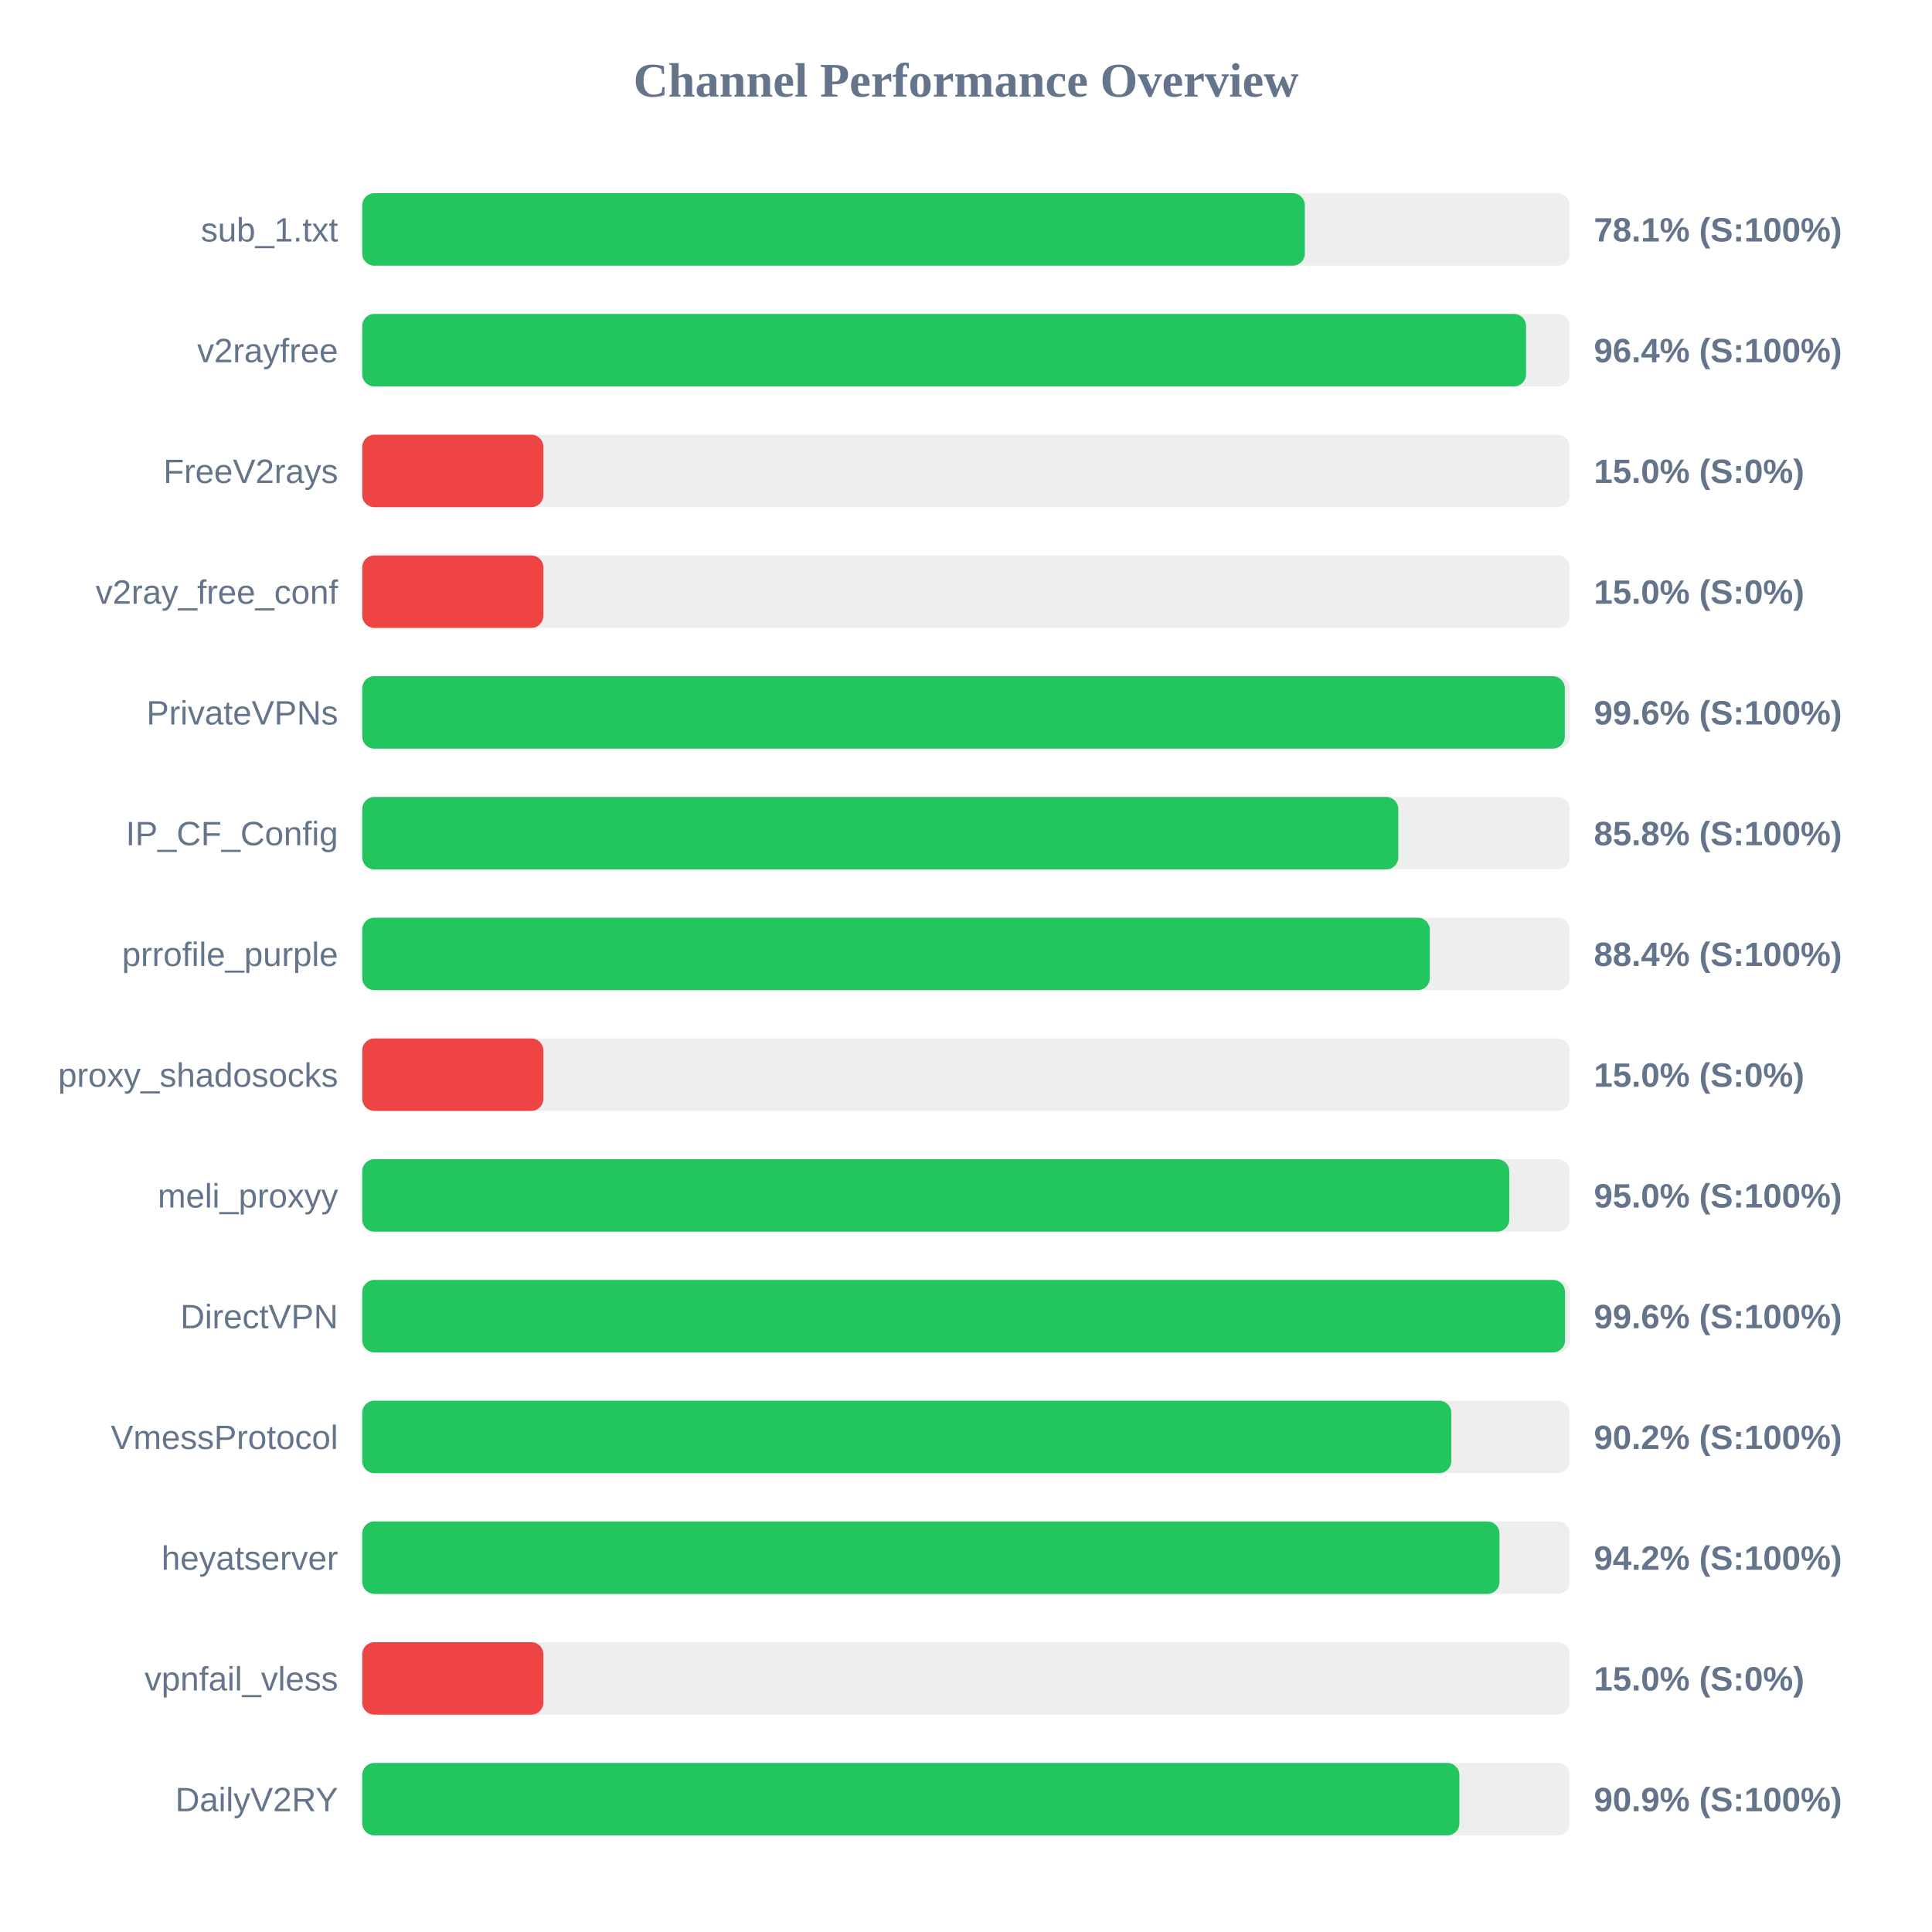
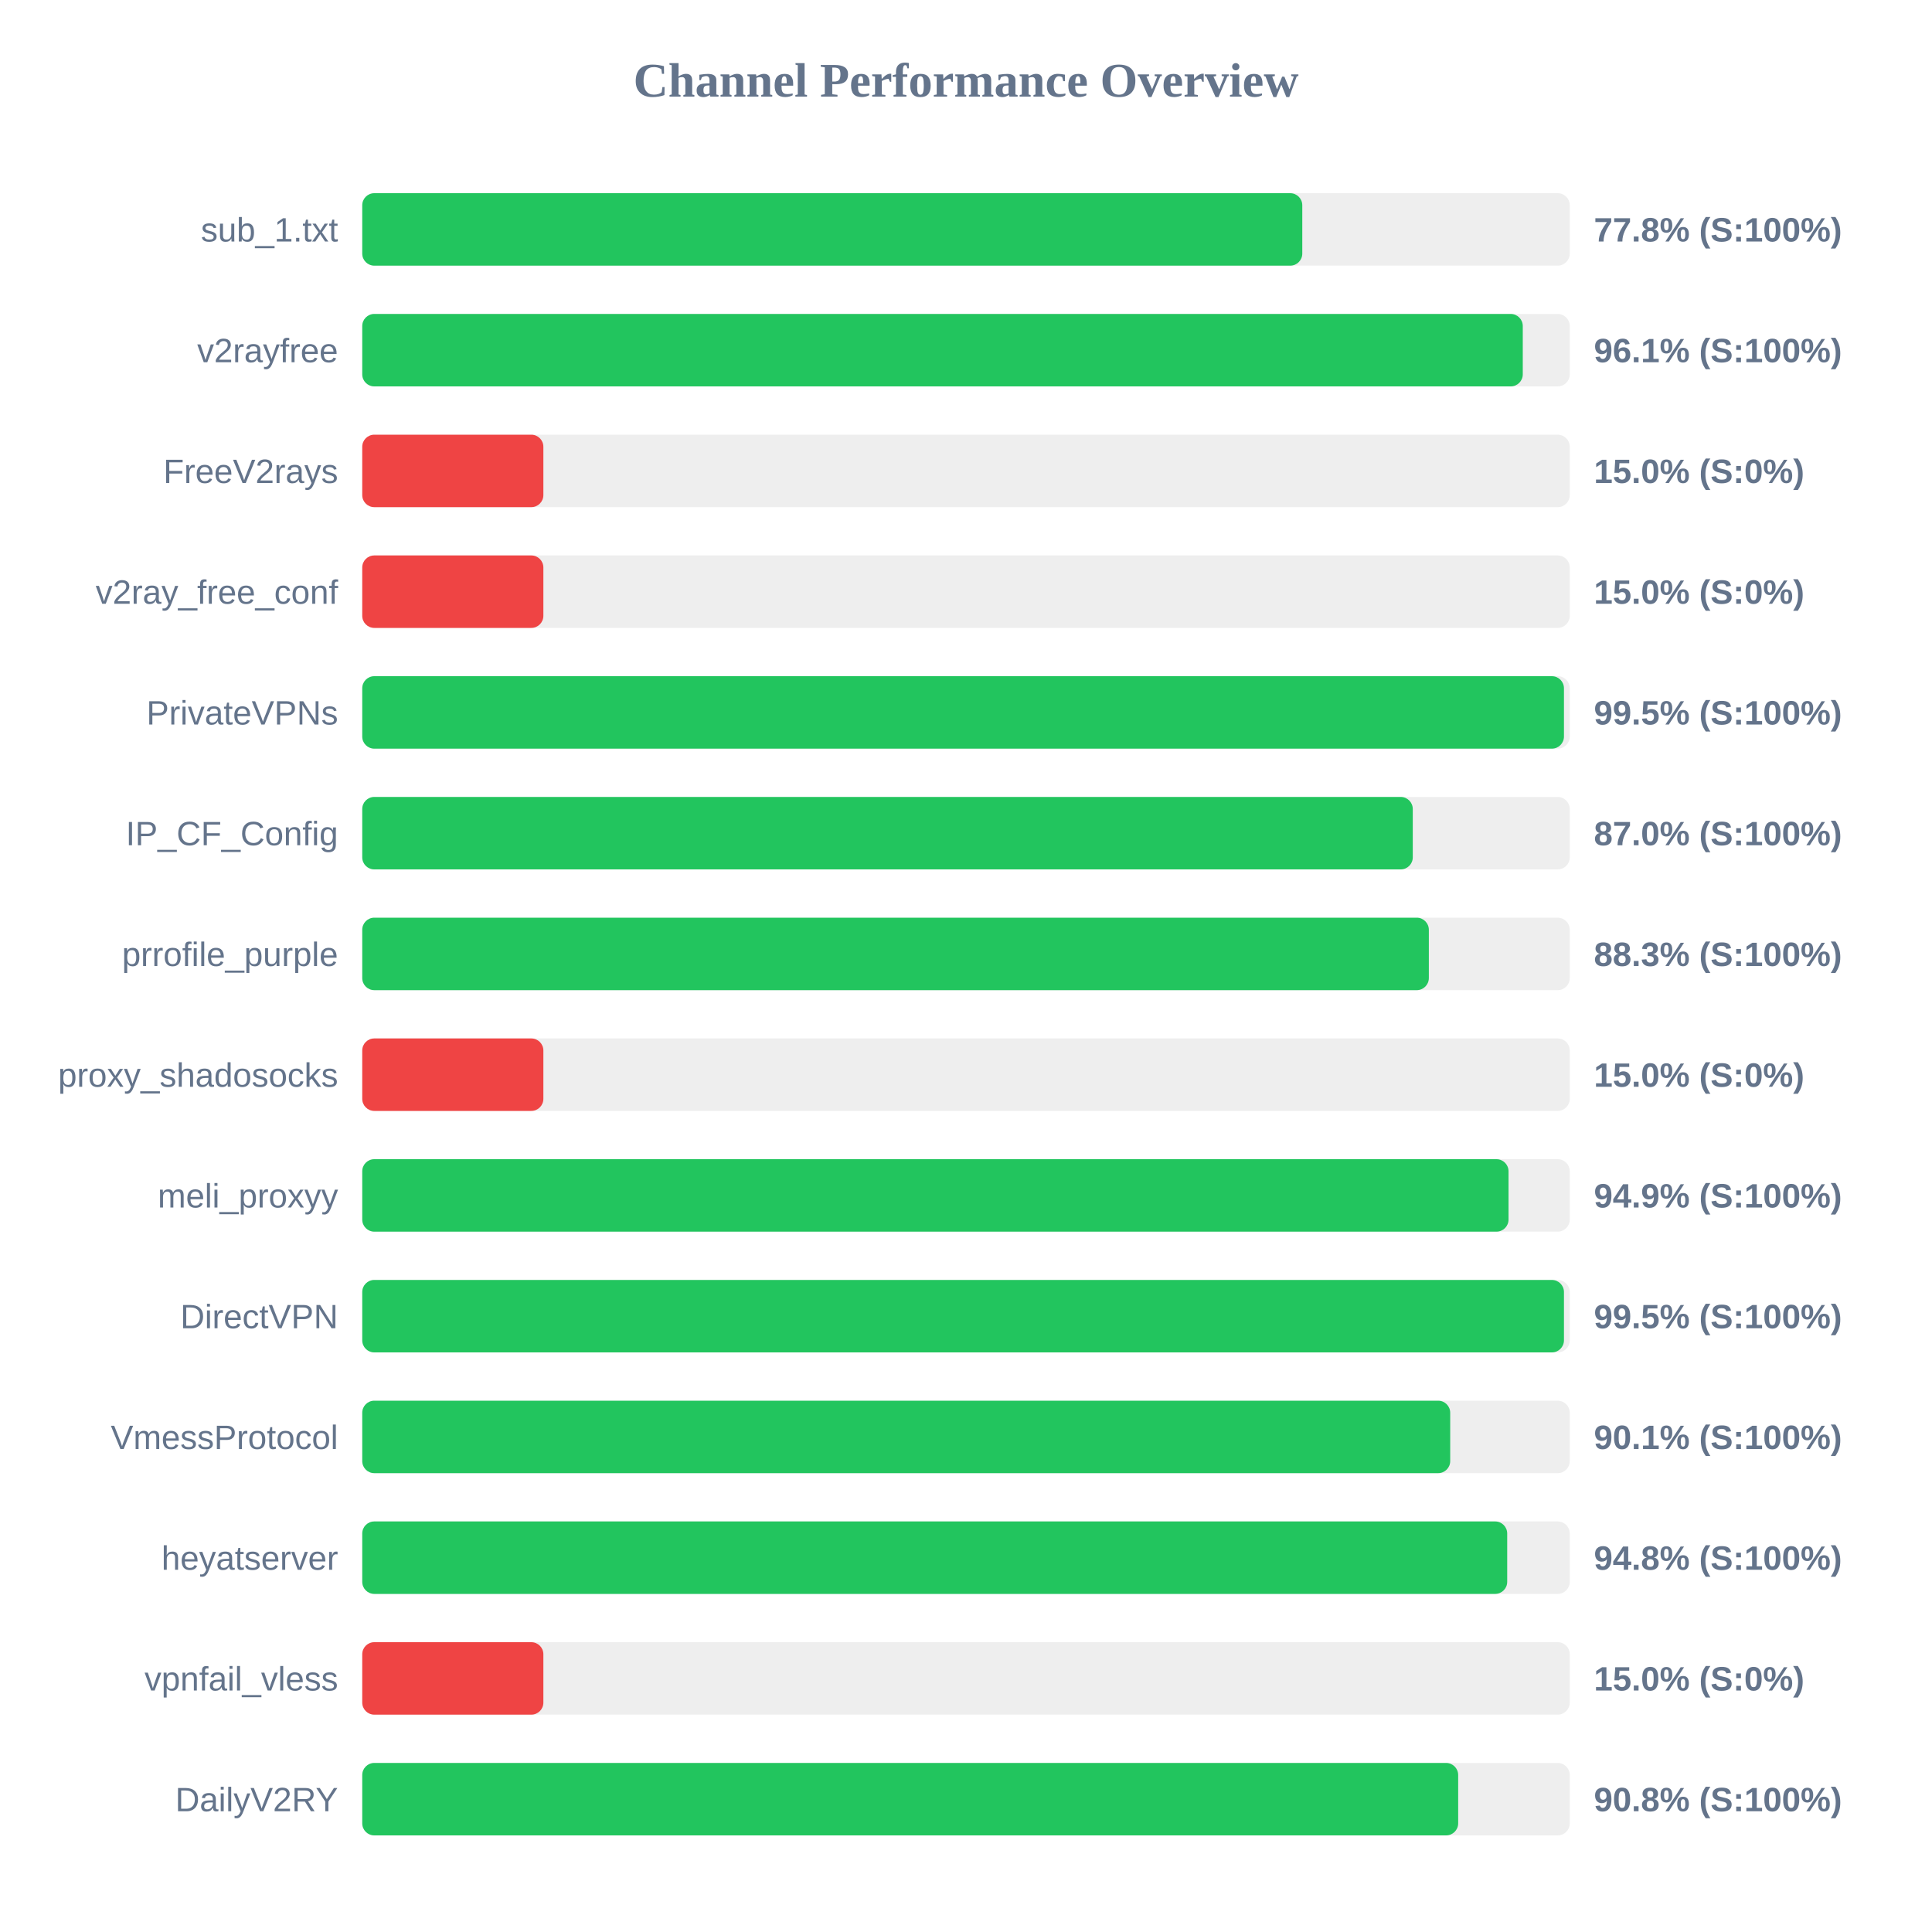
<svg xmlns="http://www.w3.org/2000/svg" width="800" height="800" version="1.1">
  <style>
        .row { font: 14px Arial; fill: #64748b; }
        .score { font: bold 14px Arial; fill: #64748b; }
    </style>
  <text x="400" y="40" text-anchor="middle" font-size="20px" font-weight="bold" fill="#64748b">Channel Performance Overview</text>
  <rect x="150" y="80" width="500" height="30" fill="#eee" rx="5" />
-   <rect x="150" y="80" width="390.3" height="30" fill="#22c55e" rx="5" />
+   <rect x="150" y="80" width="389.25" height="30" fill="#22c55e" rx="5" />
  <text x="140" y="100" text-anchor="end" class="row">sub_1.txt</text>
-   <text x="660" y="100" text-anchor="start" class="score">78.1% (S:100%)</text>
+   <text x="660" y="100" text-anchor="start" class="score">77.8% (S:100%)</text>
  <rect x="150" y="130" width="500" height="30" fill="#eee" rx="5" />
-   <rect x="150" y="130" width="481.9" height="30" fill="#22c55e" rx="5" />
+   <rect x="150" y="130" width="480.55" height="30" fill="#22c55e" rx="5" />
  <text x="140" y="150" text-anchor="end" class="row">v2rayfree</text>
-   <text x="660" y="150" text-anchor="start" class="score">96.4% (S:100%)</text>
+   <text x="660" y="150" text-anchor="start" class="score">96.1% (S:100%)</text>
  <rect x="150" y="180" width="500" height="30" fill="#eee" rx="5" />
  <rect x="150" y="180" width="75.0" height="30" fill="#ef4444" rx="5" />
  <text x="140" y="200" text-anchor="end" class="row">FreeV2rays</text>
  <text x="660" y="200" text-anchor="start" class="score">15.0% (S:0%)</text>
  <rect x="150" y="230" width="500" height="30" fill="#eee" rx="5" />
  <rect x="150" y="230" width="75.0" height="30" fill="#ef4444" rx="5" />
  <text x="140" y="250" text-anchor="end" class="row">v2ray_free_conf</text>
  <text x="660" y="250" text-anchor="start" class="score">15.0% (S:0%)</text>
  <rect x="150" y="280" width="500" height="30" fill="#eee" rx="5" />
-   <rect x="150" y="280" width="497.95" height="30" fill="#22c55e" rx="5" />
+   <rect x="150" y="280" width="497.6" height="30" fill="#22c55e" rx="5" />
  <text x="140" y="300" text-anchor="end" class="row">PrivateVPNs</text>
-   <text x="660" y="300" text-anchor="start" class="score">99.6% (S:100%)</text>
+   <text x="660" y="300" text-anchor="start" class="score">99.5% (S:100%)</text>
  <rect x="150" y="330" width="500" height="30" fill="#eee" rx="5" />
-   <rect x="150" y="330" width="429.0" height="30" fill="#22c55e" rx="5" />
+   <rect x="150" y="330" width="435.0" height="30" fill="#22c55e" rx="5" />
  <text x="140" y="350" text-anchor="end" class="row">IP_CF_Config</text>
-   <text x="660" y="350" text-anchor="start" class="score">85.8% (S:100%)</text>
+   <text x="660" y="350" text-anchor="start" class="score">87.0% (S:100%)</text>
  <rect x="150" y="380" width="500" height="30" fill="#eee" rx="5" />
-   <rect x="150" y="380" width="442.05" height="30" fill="#22c55e" rx="5" />
+   <rect x="150" y="380" width="441.65" height="30" fill="#22c55e" rx="5" />
  <text x="140" y="400" text-anchor="end" class="row">prrofile_purple</text>
-   <text x="660" y="400" text-anchor="start" class="score">88.4% (S:100%)</text>
+   <text x="660" y="400" text-anchor="start" class="score">88.3% (S:100%)</text>
  <rect x="150" y="430" width="500" height="30" fill="#eee" rx="5" />
  <rect x="150" y="430" width="75.0" height="30" fill="#ef4444" rx="5" />
  <text x="140" y="450" text-anchor="end" class="row">proxy_shadosocks</text>
  <text x="660" y="450" text-anchor="start" class="score">15.0% (S:0%)</text>
  <rect x="150" y="480" width="500" height="30" fill="#eee" rx="5" />
-   <rect x="150" y="480" width="474.95" height="30" fill="#22c55e" rx="5" />
+   <rect x="150" y="480" width="474.65" height="30" fill="#22c55e" rx="5" />
  <text x="140" y="500" text-anchor="end" class="row">meli_proxyy</text>
-   <text x="660" y="500" text-anchor="start" class="score">95.0% (S:100%)</text>
+   <text x="660" y="500" text-anchor="start" class="score">94.9% (S:100%)</text>
  <rect x="150" y="530" width="500" height="30" fill="#eee" rx="5" />
-   <rect x="150" y="530" width="498.05" height="30" fill="#22c55e" rx="5" />
+   <rect x="150" y="530" width="497.6" height="30" fill="#22c55e" rx="5" />
  <text x="140" y="550" text-anchor="end" class="row">DirectVPN</text>
-   <text x="660" y="550" text-anchor="start" class="score">99.6% (S:100%)</text>
+   <text x="660" y="550" text-anchor="start" class="score">99.5% (S:100%)</text>
  <rect x="150" y="580" width="500" height="30" fill="#eee" rx="5" />
-   <rect x="150" y="580" width="450.95" height="30" fill="#22c55e" rx="5" />
+   <rect x="150" y="580" width="450.5" height="30" fill="#22c55e" rx="5" />
  <text x="140" y="600" text-anchor="end" class="row">VmessProtocol</text>
-   <text x="660" y="600" text-anchor="start" class="score">90.2% (S:100%)</text>
+   <text x="660" y="600" text-anchor="start" class="score">90.1% (S:100%)</text>
  <rect x="150" y="630" width="500" height="30" fill="#eee" rx="5" />
-   <rect x="150" y="630" width="470.9" height="30" fill="#22c55e" rx="5" />
+   <rect x="150" y="630" width="474.1" height="30" fill="#22c55e" rx="5" />
  <text x="140" y="650" text-anchor="end" class="row">heyatserver</text>
-   <text x="660" y="650" text-anchor="start" class="score">94.2% (S:100%)</text>
+   <text x="660" y="650" text-anchor="start" class="score">94.8% (S:100%)</text>
  <rect x="150" y="680" width="500" height="30" fill="#eee" rx="5" />
  <rect x="150" y="680" width="75.0" height="30" fill="#ef4444" rx="5" />
  <text x="140" y="700" text-anchor="end" class="row">vpnfail_vless</text>
  <text x="660" y="700" text-anchor="start" class="score">15.0% (S:0%)</text>
  <rect x="150" y="730" width="500" height="30" fill="#eee" rx="5" />
-   <rect x="150" y="730" width="454.3" height="30" fill="#22c55e" rx="5" />
+   <rect x="150" y="730" width="453.8" height="30" fill="#22c55e" rx="5" />
  <text x="140" y="750" text-anchor="end" class="row">DailyV2RY</text>
-   <text x="660" y="750" text-anchor="start" class="score">90.9% (S:100%)</text>
+   <text x="660" y="750" text-anchor="start" class="score">90.8% (S:100%)</text>
</svg>
